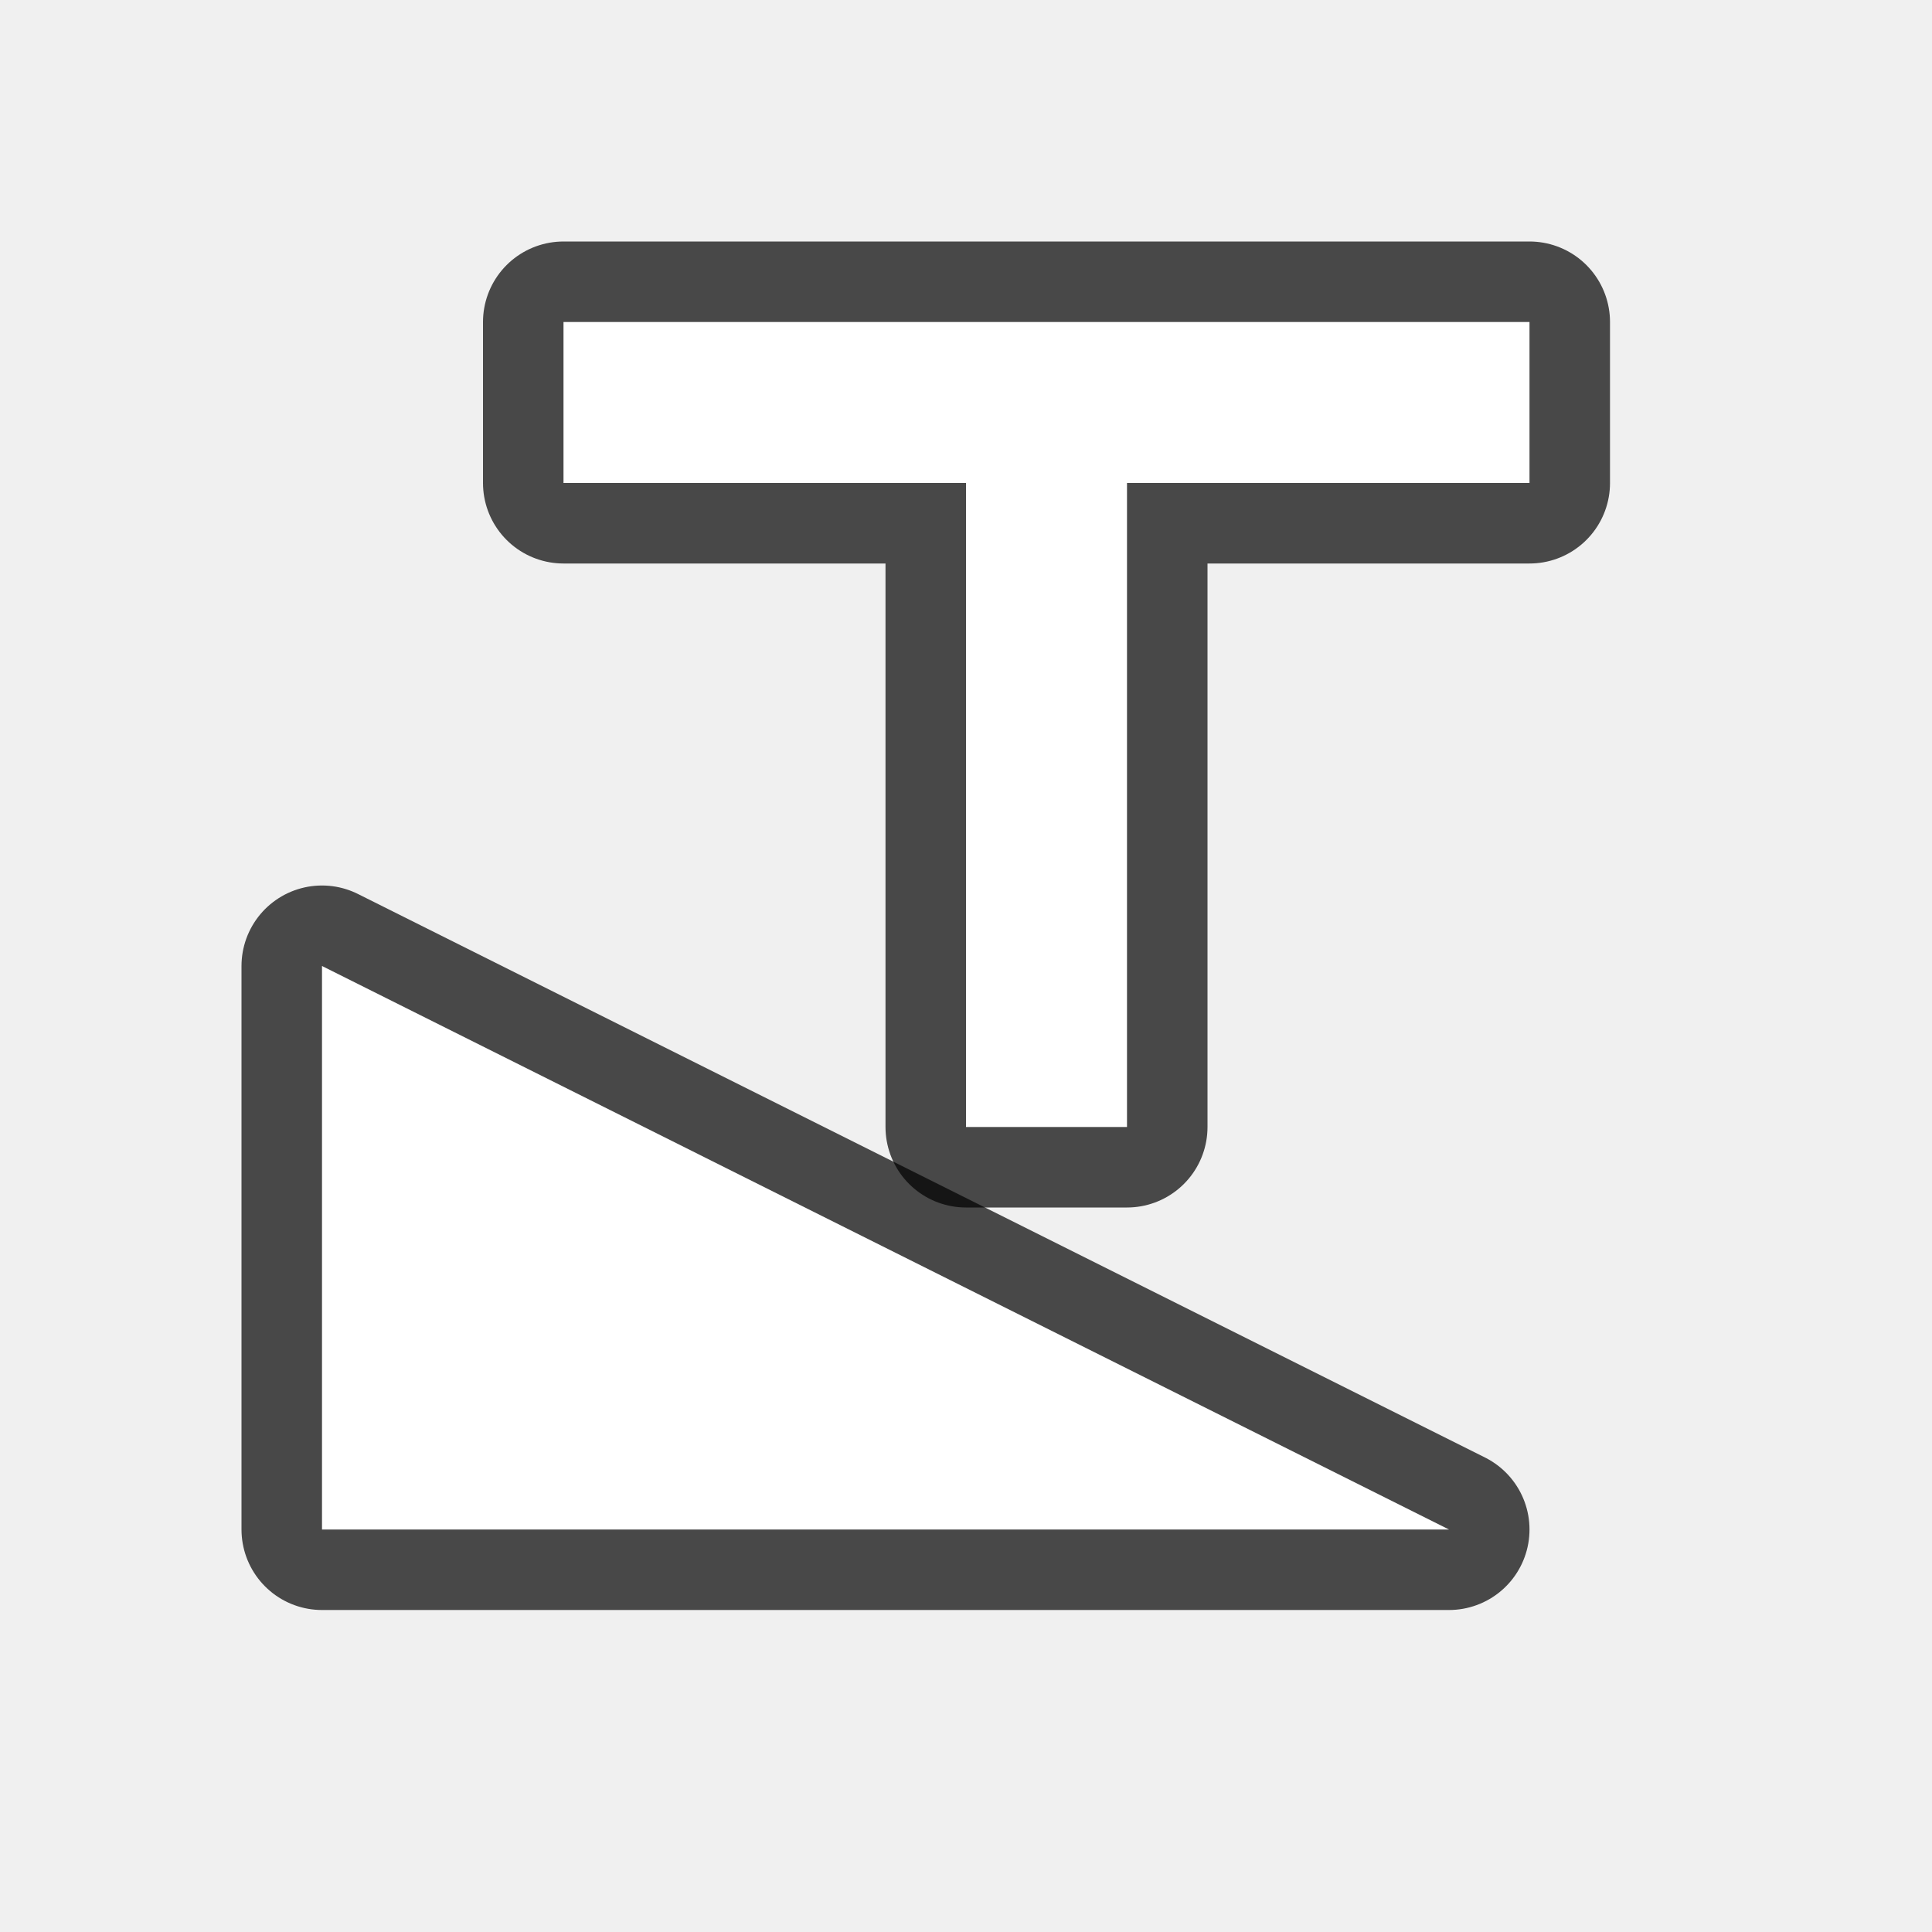
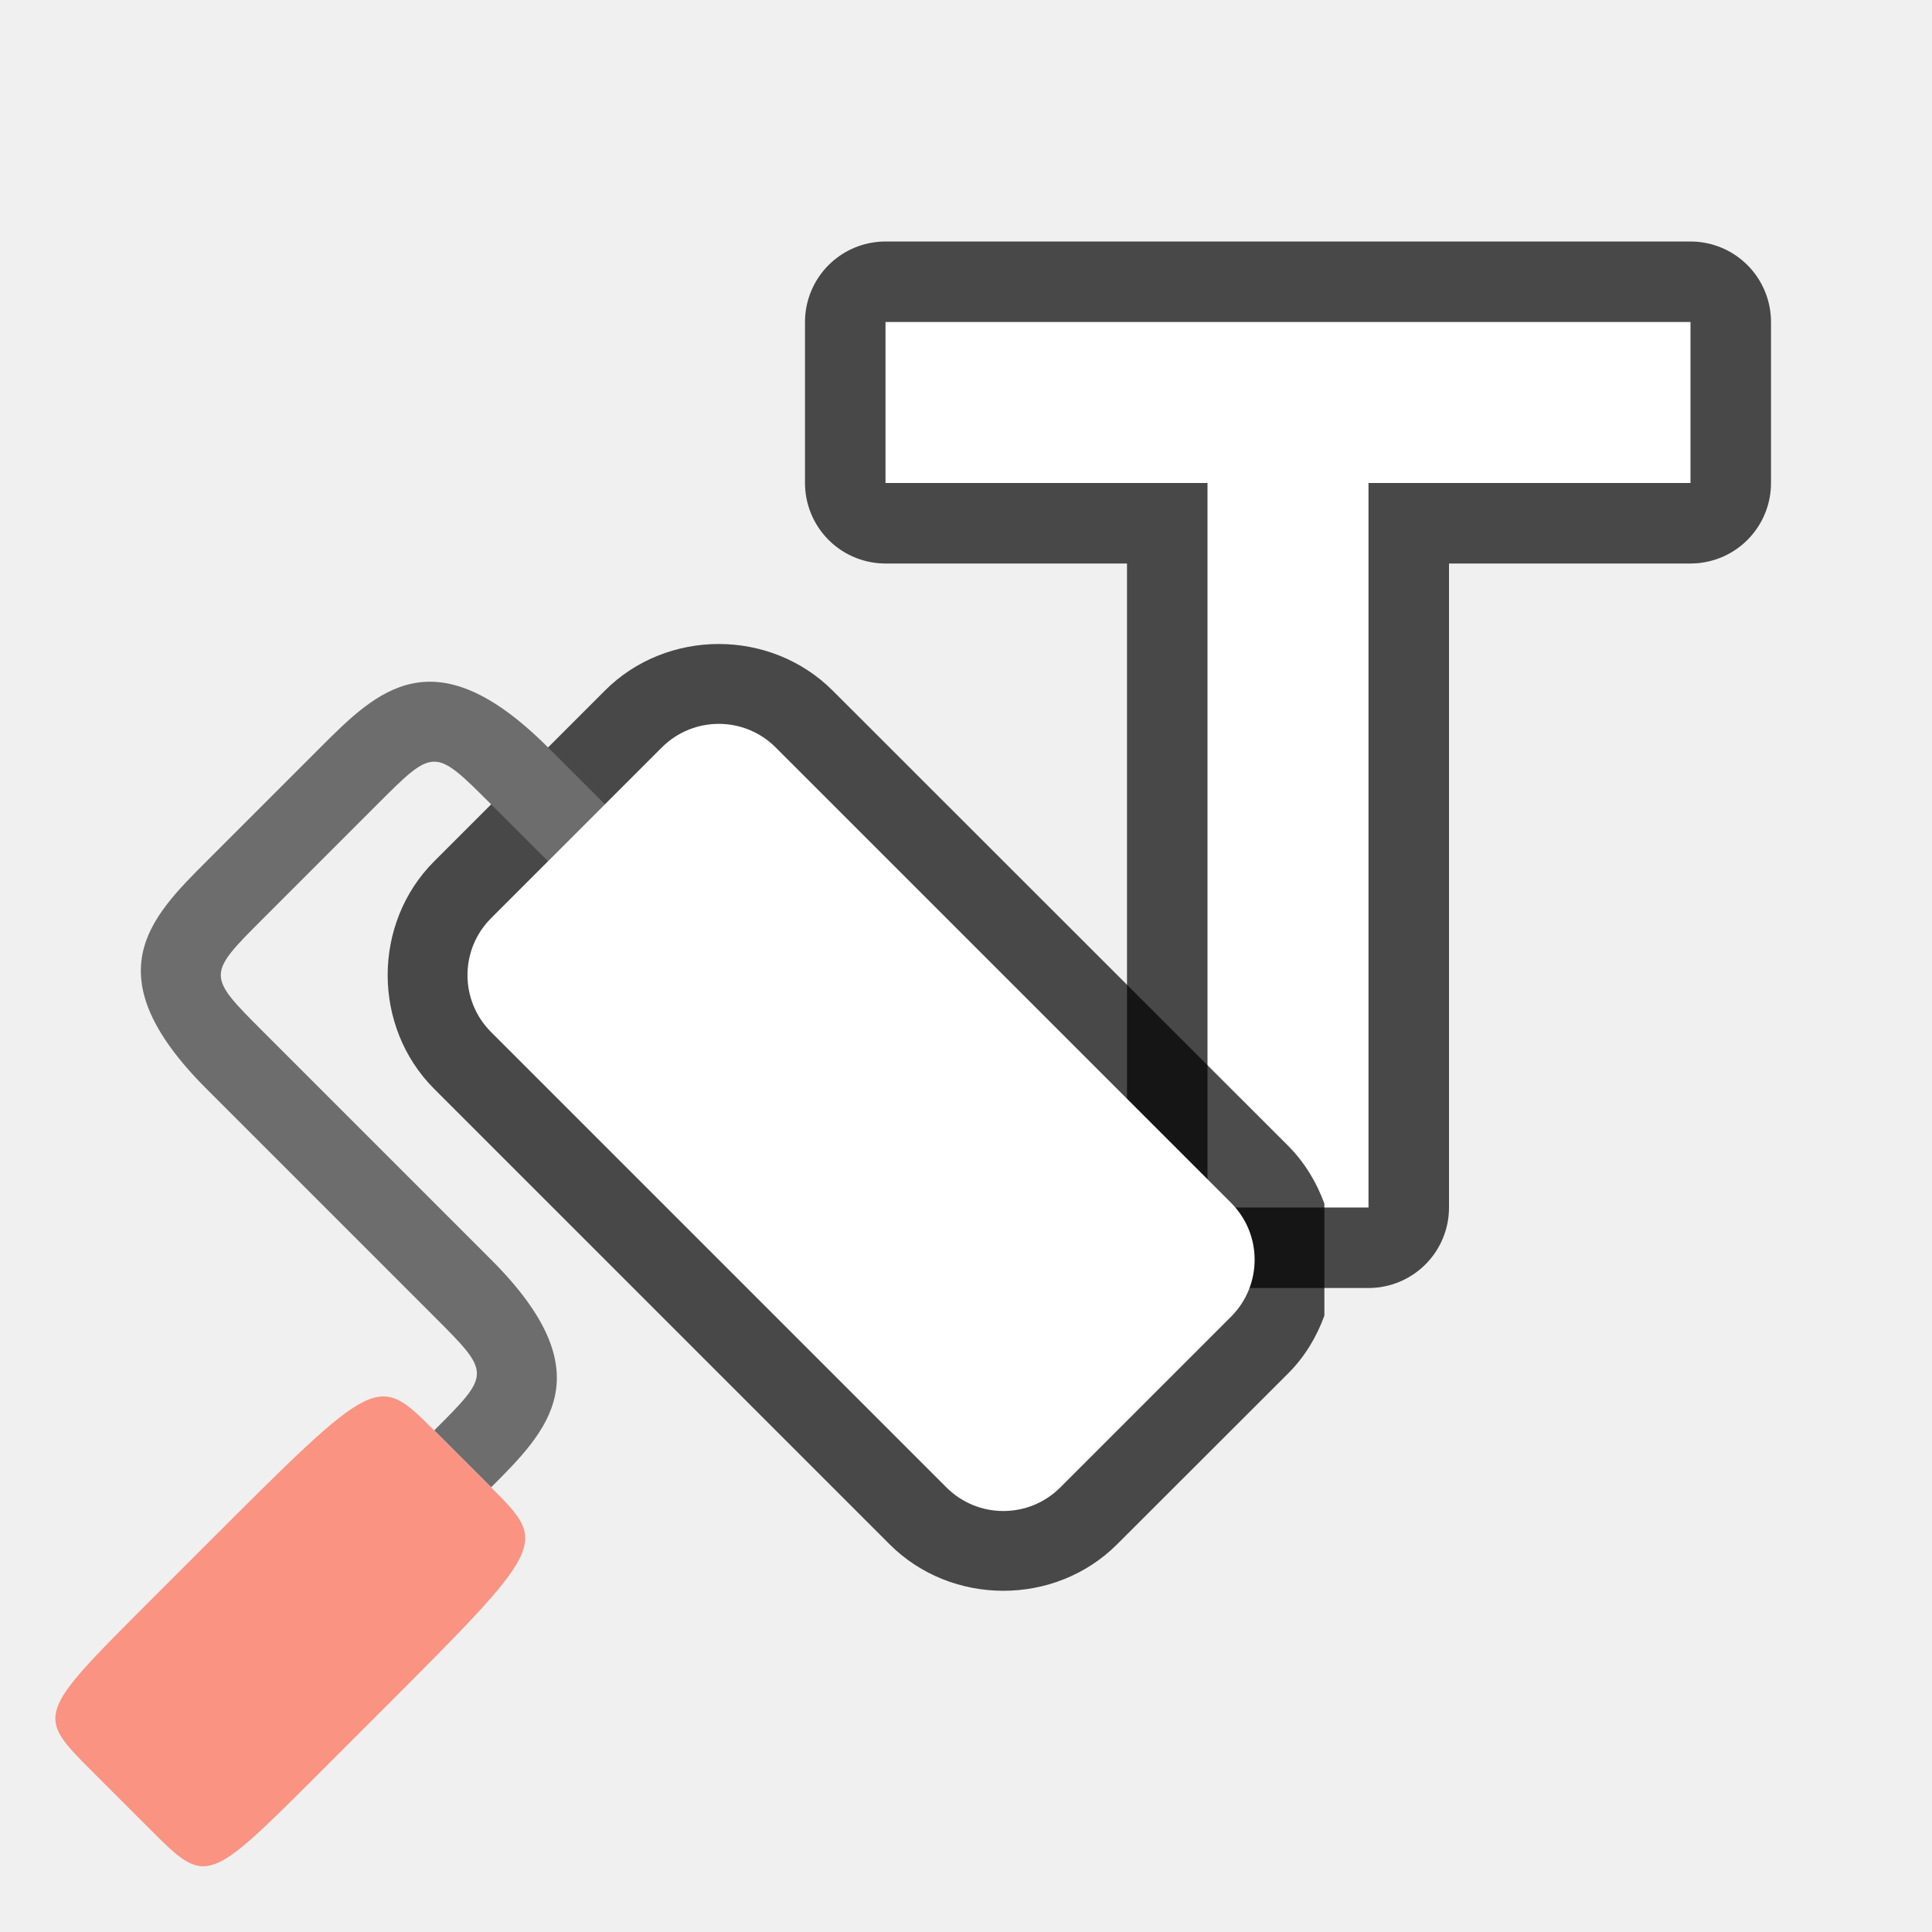
<svg xmlns="http://www.w3.org/2000/svg" viewBox="0 0 24 24" version="1.1" id="svg6">
  <defs id="defs10" />
-   <path id="path829" d="M 18,19 4,12 v 7 z" style="opacity:0.7;fill:#000000;fill-opacity:1;stroke:#000000;stroke-width:2;stroke-linecap:butt;stroke-linejoin:round;stroke-miterlimit:4;stroke-dasharray:none;stroke-opacity:1" />
-   <path style="opacity:1;fill:#ffffff;fill-opacity:1;stroke:none;stroke-width:1px;stroke-linecap:butt;stroke-linejoin:miter;stroke-opacity:1" d="M 18,19 4,12 v 7 z" id="path827" />
-   <path style="opacity:0.7;fill:#000000;fill-opacity:1;stroke:#000000;stroke-width:2;stroke-linejoin:round;stroke-miterlimit:4;stroke-dasharray:none" id="path822" d="m 7,4 v 2 h 5 v 8 h 2 V 6 h 5 V 4 Z" />
-   <path d="m 7,4 v 2 h 5 v 8 h 2 V 6 h 5 V 4 Z" id="path2" style="fill:#ffffff;fill-opacity:1" />
+   <path style="opacity:0.7;fill:#000000;fill-opacity:1;stroke:#000000;stroke-width:2;stroke-linejoin:round;stroke-miterlimit:4;stroke-dasharray:none" id="path822" d="m 11,4 v 2 h 4 v 9 h 2 V 6 h 4 V 4 Z" />
+   <path d="m 11,4 v 2 h 4 v 9 h 2 V 6 h 4 V 4 Z" id="path2" style="fill:#ffffff;fill-opacity:1" />
+   <path id="path915" style="color:#000000;font-style:normal;font-variant:normal;font-weight:normal;font-stretch:normal;font-size:medium;line-height:normal;font-family:sans-serif;font-variant-ligatures:normal;font-variant-position:normal;font-variant-caps:normal;font-variant-numeric:normal;font-variant-alternates:normal;font-variant-east-asian:normal;font-feature-settings:normal;font-variation-settings:normal;text-indent:0;text-align:start;text-decoration:none;text-decoration-line:none;text-decoration-style:solid;text-decoration-color:#000000;letter-spacing:normal;word-spacing:normal;text-transform:none;writing-mode:lr-tb;direction:ltr;text-orientation:mixed;dominant-baseline:auto;baseline-shift:baseline;text-anchor:start;white-space:normal;shape-padding:0;shape-margin:0;inline-size:0;clip-rule:nonzero;display:inline;overflow:visible;visibility:visible;opacity:0.7;isolation:auto;mix-blend-mode:normal;color-interpolation:sRGB;color-interpolation-filters:linearRGB;solid-color:#000000;solid-opacity:1;vector-effect:none;fill:#000000;fill-opacity:1;fill-rule:evenodd;stroke:none;stroke-width:2;stroke-linecap:butt;stroke-linejoin:round;stroke-miterlimit:4;stroke-dasharray:none;stroke-dashoffset:0;stroke-opacity:1;color-rendering:auto;image-rendering:auto;shape-rendering:auto;text-rendering:auto;enable-background:accumulate;stop-color:#000000" d="M 8.929,8 C 8.414,8 7.9,8.193 7.515,8.578 L 5.394,10.699 c -0.771,0.771 -0.771,2.057 0,2.828 l 5.656,5.656 c 0.771,0.771 2.057,0.771 2.828,0 L 16.001,17.062 c 0.209,-0.209 0.355,-0.455 0.451,-0.719 v -1.391 c -0.096,-0.263 -0.243,-0.51 -0.451,-0.719 L 10.343,8.578 C 9.957,8.193 9.443,8 8.929,8 Z m 0,1.992 5.658,5.656 -2.123,2.121 -5.656,-5.656 z" />
+   <path style="fill:#6d6d6d;fill-opacity:1;stroke:none;stroke-width:1px;stroke-linecap:butt;stroke-linejoin:miter;stroke-opacity:1" d="m 7.515,9.992 -0.707,-0.707 c -1.414,-1.414 -2.121,-0.707 -2.828,0 l -1.414,1.414 c -0.707,0.707 -1.414,1.414 0,2.828 l 2.828,2.828 c 0.707,0.707 0.707,0.707 1e-6,1.414 l 0.707,0.707 c 0.707,-0.707 1.414,-1.414 0,-2.828 l -2.828,-2.828 c -0.707,-0.707 -0.707,-0.707 0,-1.414 l 1.414,-1.414 c 0.707,-0.707 0.707,-0.707 1.414,0 l 0.707,0.707 0.707,-0.707" id="path823" />
+   <path style="fill:#fa9381;fill-opacity:1;stroke:none;stroke-width:1px;stroke-linecap:butt;stroke-linejoin:miter;stroke-opacity:1" d="m 6.101,18.477 -0.707,-0.707 c -0.707,-0.707 -0.707,-0.707 -2.828,1.414 l -0.707,0.707 c -1.414,1.414 -1.414,1.414 -0.707,2.121 l 0.707,0.707 c 0.707,0.707 0.707,0.707 2.121,-0.707 l 0.707,-0.707 c 2.121,-2.121 2.121,-2.121 1.414,-2.828 z" id="path827" />
+   <rect ry="1" y="-0.248" x="-22.379" height="5" width="10" id="rect829" style="opacity:1;fill:#ffffff;fill-opacity:1;fill-rule:evenodd;stroke:none;stroke-width:2;stroke-linecap:butt;stroke-linejoin:round;stroke-miterlimit:4;stroke-dasharray:none;stroke-opacity:1" rx="1" transform="matrix(-0.7071068,-0.7071068,-0.7071068,0.7071068,0,0)" />
</svg>
